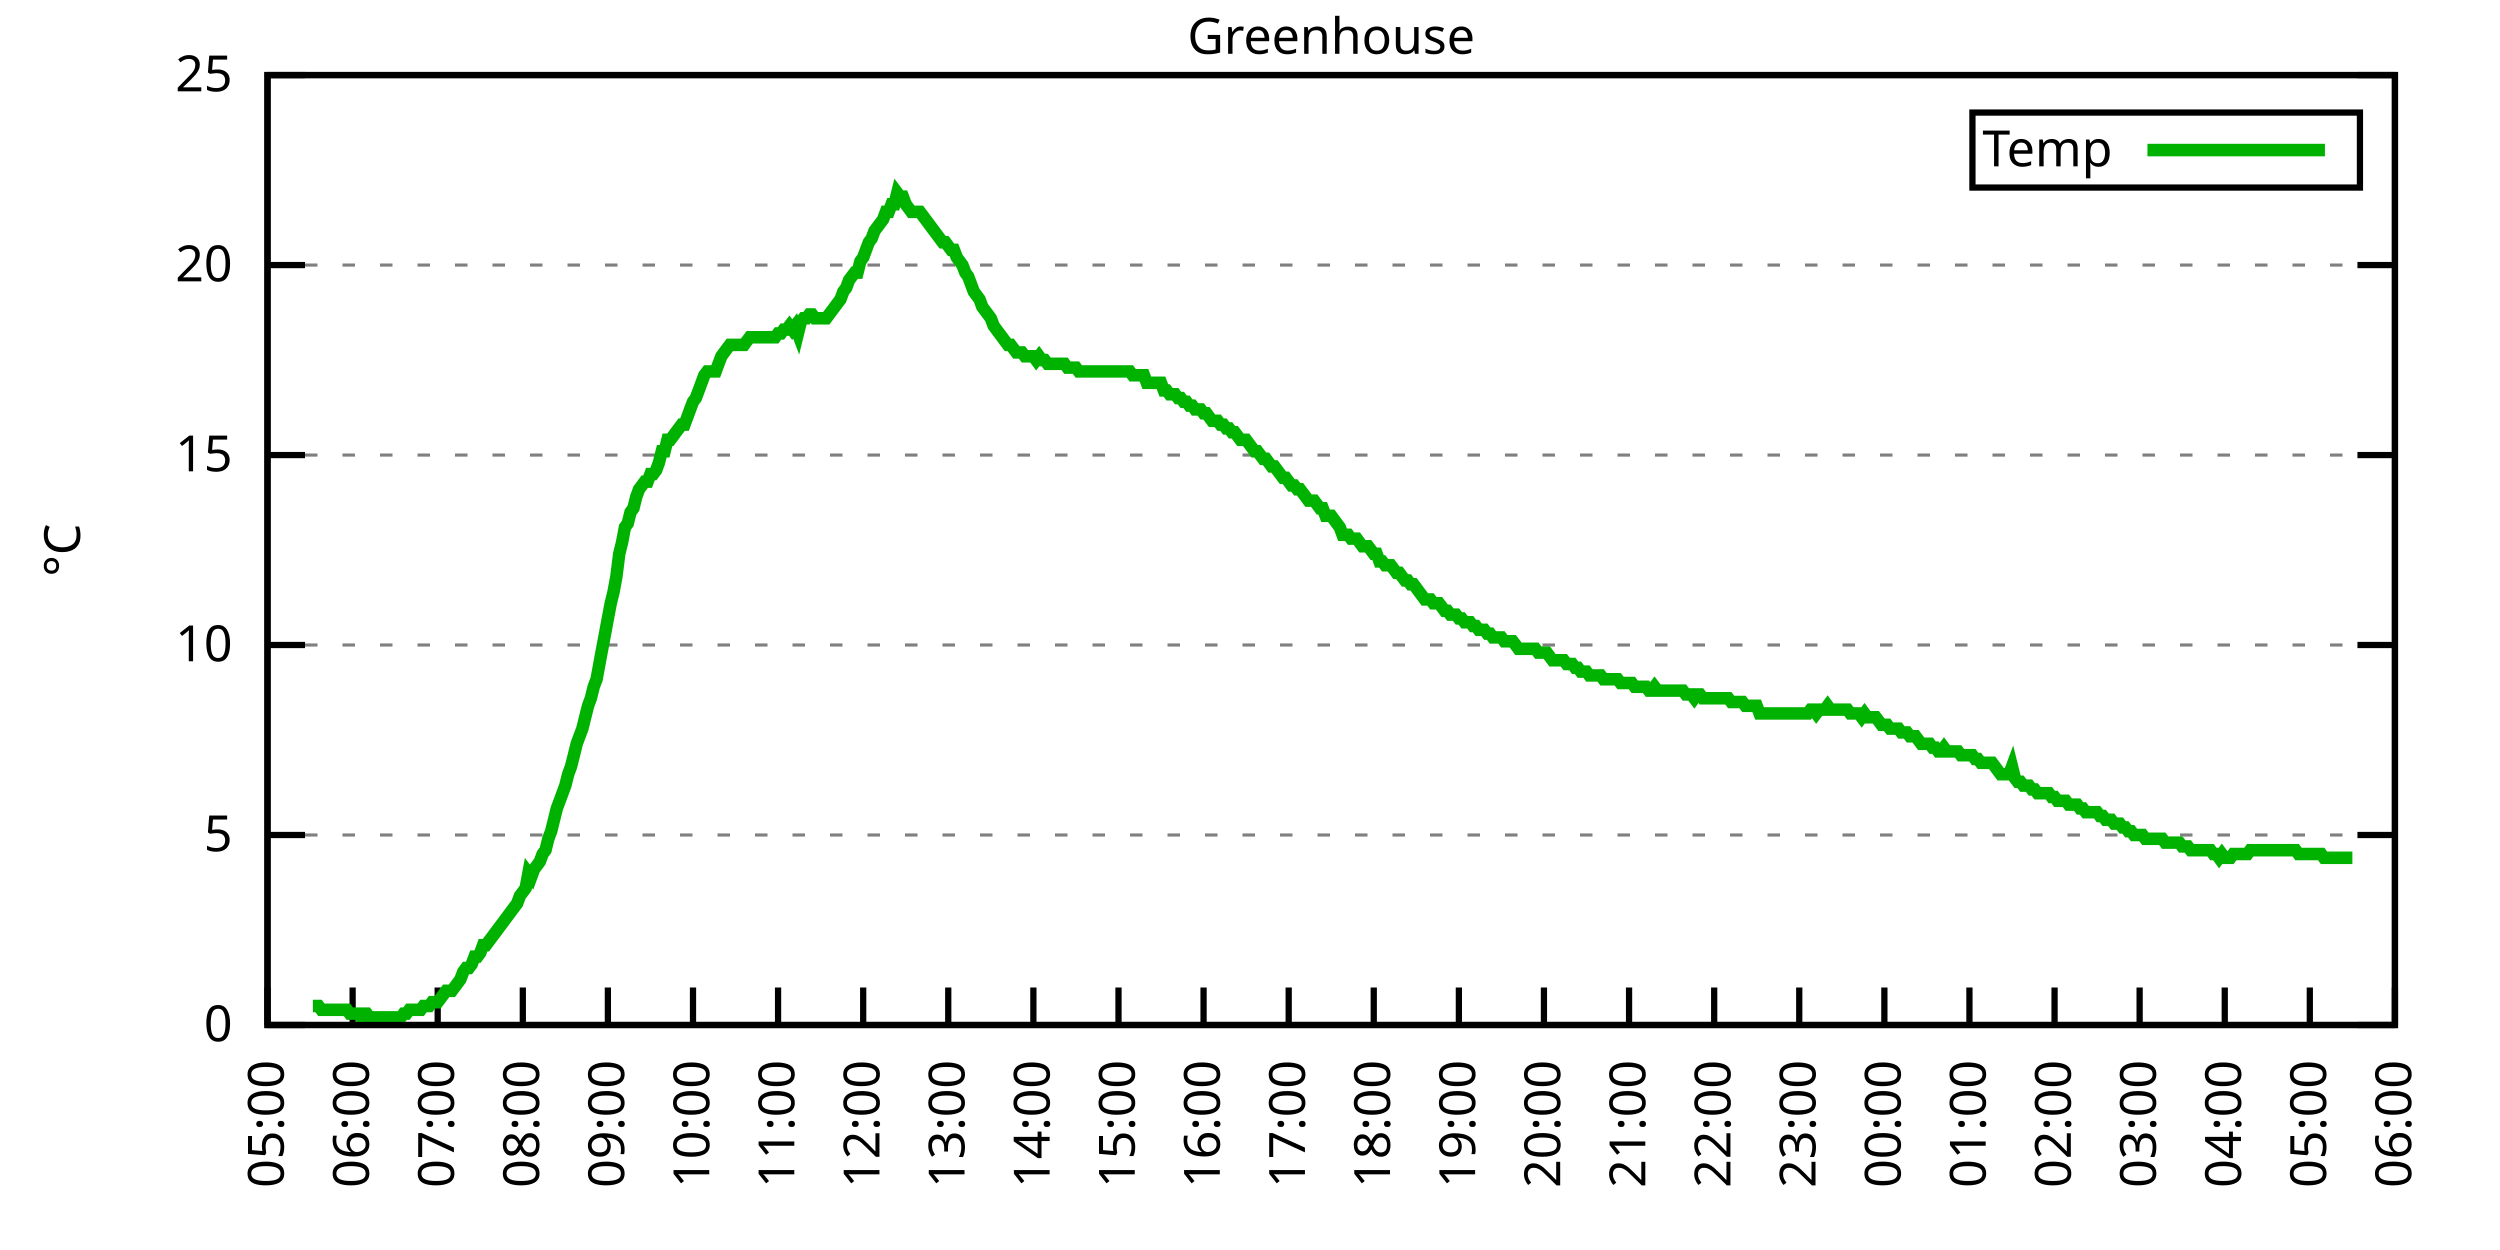
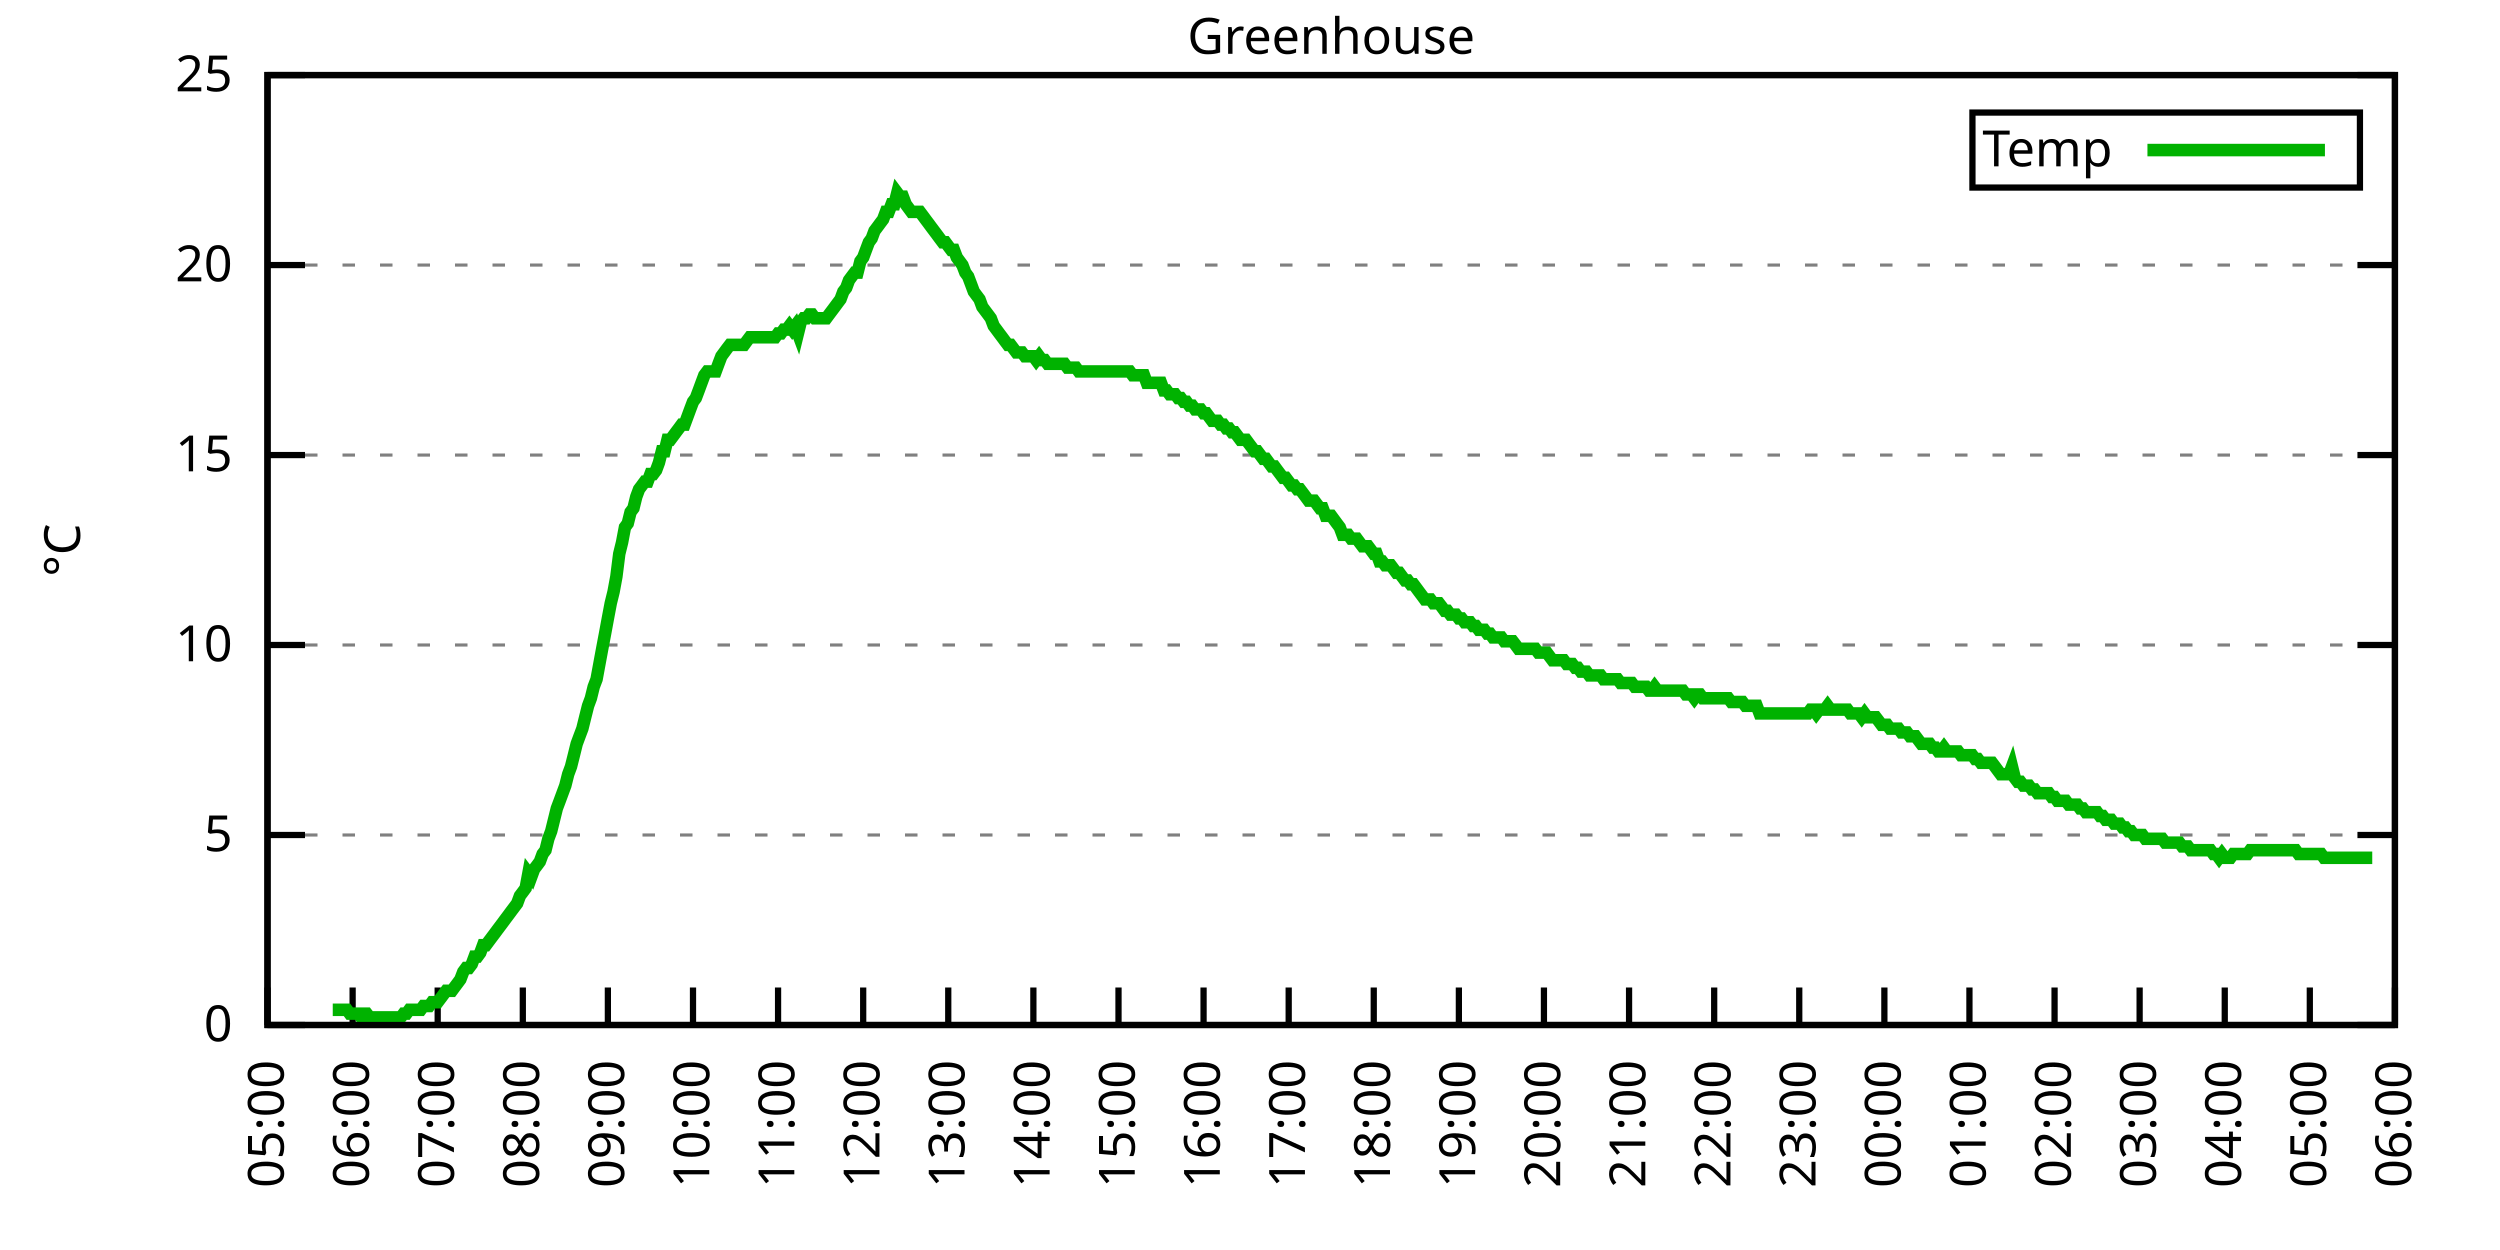
<svg xmlns="http://www.w3.org/2000/svg" xmlns:xlink="http://www.w3.org/1999/xlink" width="400" height="200" viewBox="0 0 400 200">
  <g id="gnuplot_canvas">
    <rect x="0" y="0" width="400" height="200" fill="none" />
    <defs>
      <circle id="gpDot" r="0.5" stroke-width="0.5" stroke="currentColor" />
      <path id="gpPt0" stroke-width="0.333" stroke="currentColor" d="M-1,0 h2 M0,-1 v2" />
      <path id="gpPt1" stroke-width="0.333" stroke="currentColor" d="M-1,-1 L1,1 M1,-1 L-1,1" />
      <path id="gpPt2" stroke-width="0.333" stroke="currentColor" d="M-1,0 L1,0 M0,-1 L0,1 M-1,-1 L1,1 M-1,1 L1,-1" />
      <rect id="gpPt3" stroke-width="0.333" stroke="currentColor" x="-1" y="-1" width="2" height="2" />
      <rect id="gpPt4" stroke-width="0.333" stroke="currentColor" fill="currentColor" x="-1" y="-1" width="2" height="2" />
      <circle id="gpPt5" stroke-width="0.333" stroke="currentColor" cx="0" cy="0" r="1" />
      <use xlink:href="#gpPt5" id="gpPt6" fill="currentColor" stroke="none" />
      <path id="gpPt7" stroke-width="0.333" stroke="currentColor" d="M0,-1.33 L-1.33,0.67 L1.33,0.67 z" />
      <use xlink:href="#gpPt7" id="gpPt8" fill="currentColor" stroke="none" />
      <use xlink:href="#gpPt7" id="gpPt9" stroke="currentColor" transform="rotate(180)" />
      <use xlink:href="#gpPt9" id="gpPt10" fill="currentColor" stroke="none" />
      <use xlink:href="#gpPt3" id="gpPt11" stroke="currentColor" transform="rotate(45)" />
      <use xlink:href="#gpPt11" id="gpPt12" fill="currentColor" stroke="none" />
      <path id="gpPt13" stroke-width="0.333" stroke="currentColor" d="M0,1.330 L1.265,0.411 L0.782,-1.067 L-0.782,-1.076 L-1.265,0.411 z" />
      <use xlink:href="#gpPt13" id="gpPt14" fill="currentColor" stroke="none" />
      <filter id="textbox" filterUnits="objectBoundingBox" x="0" y="0" height="1" width="1">
        <feFlood flood-color="white" flood-opacity="1" result="bgnd" />
        <feComposite in="SourceGraphic" in2="bgnd" operator="atop" />
      </filter>
      <filter id="greybox" filterUnits="objectBoundingBox" x="0" y="0" height="1" width="1">
        <feFlood flood-color="lightgrey" flood-opacity="1" result="grey" />
        <feComposite in="SourceGraphic" in2="grey" operator="atop" />
      </filter>
    </defs>
    <g fill="none" color="white" stroke="currentColor" stroke-width="1.00" stroke-linecap="butt" stroke-linejoin="miter">
</g>
    <g fill="none" color="black" stroke="currentColor" stroke-width="1.00" stroke-linecap="butt" stroke-linejoin="miter">
      <g stroke="none" shape-rendering="crispEdges">
        <polygon fill="rgb(255, 255, 255)" points="42.80,164.00 383.18,164.00 383.18,12.02 42.80,12.02 " />
      </g>
    </g>
    <g fill="none" color="black" stroke="currentColor" stroke-width="1.00" stroke-linecap="butt" stroke-linejoin="miter">
</g>
    <g fill="none" color="black" stroke="black" stroke-width="0.50" stroke-linecap="butt" stroke-linejoin="miter">
</g>
    <g fill="none" color="gray" stroke="currentColor" stroke-width="0.50" stroke-linecap="butt" stroke-linejoin="miter">
      <path stroke="gray" stroke-dasharray="2,4" class="gridline" d="M42.80,164.00 L383.19,164.00  " />
    </g>
    <g fill="none" color="gray" stroke="gray" stroke-width="1.00" stroke-linecap="butt" stroke-linejoin="miter">
</g>
    <g fill="none" color="black" stroke="currentColor" stroke-width="1.00" stroke-linecap="butt" stroke-linejoin="miter">
      <path stroke="black" d="M42.80,164.00 L48.80,164.00 M383.19,164.00 L377.19,164.00  " />
      <g transform="translate(37.20,166.60)" stroke="none" fill="black" font-family="Sans" font-size="8.00" text-anchor="end">
        <text>
          <tspan font-family="Sans"> 0</tspan>
        </text>
      </g>
    </g>
    <g fill="none" color="black" stroke="currentColor" stroke-width="1.00" stroke-linecap="butt" stroke-linejoin="miter">
</g>
    <g fill="none" color="black" stroke="black" stroke-width="0.50" stroke-linecap="butt" stroke-linejoin="miter">
</g>
    <g fill="none" color="gray" stroke="currentColor" stroke-width="0.50" stroke-linecap="butt" stroke-linejoin="miter">
      <path stroke="gray" stroke-dasharray="2,4" class="gridline" d="M42.80,133.60 L383.19,133.60  " />
    </g>
    <g fill="none" color="gray" stroke="gray" stroke-width="1.00" stroke-linecap="butt" stroke-linejoin="miter">
</g>
    <g fill="none" color="black" stroke="currentColor" stroke-width="1.00" stroke-linecap="butt" stroke-linejoin="miter">
      <path stroke="black" d="M42.80,133.60 L48.80,133.60 M383.19,133.60 L377.19,133.60  " />
      <g transform="translate(37.20,136.20)" stroke="none" fill="black" font-family="Sans" font-size="8.00" text-anchor="end">
        <text>
          <tspan font-family="Sans"> 5</tspan>
        </text>
      </g>
    </g>
    <g fill="none" color="black" stroke="currentColor" stroke-width="1.00" stroke-linecap="butt" stroke-linejoin="miter">
</g>
    <g fill="none" color="black" stroke="black" stroke-width="0.50" stroke-linecap="butt" stroke-linejoin="miter">
</g>
    <g fill="none" color="gray" stroke="currentColor" stroke-width="0.50" stroke-linecap="butt" stroke-linejoin="miter">
      <path stroke="gray" stroke-dasharray="2,4" class="gridline" d="M42.80,103.20 L383.19,103.20  " />
    </g>
    <g fill="none" color="gray" stroke="gray" stroke-width="1.00" stroke-linecap="butt" stroke-linejoin="miter">
</g>
    <g fill="none" color="black" stroke="currentColor" stroke-width="1.00" stroke-linecap="butt" stroke-linejoin="miter">
      <path stroke="black" d="M42.80,103.20 L48.80,103.20 M383.19,103.20 L377.19,103.20  " />
      <g transform="translate(37.20,105.80)" stroke="none" fill="black" font-family="Sans" font-size="8.00" text-anchor="end">
        <text>
          <tspan font-family="Sans"> 10</tspan>
        </text>
      </g>
    </g>
    <g fill="none" color="black" stroke="currentColor" stroke-width="1.00" stroke-linecap="butt" stroke-linejoin="miter">
</g>
    <g fill="none" color="black" stroke="black" stroke-width="0.50" stroke-linecap="butt" stroke-linejoin="miter">
</g>
    <g fill="none" color="gray" stroke="currentColor" stroke-width="0.50" stroke-linecap="butt" stroke-linejoin="miter">
      <path stroke="gray" stroke-dasharray="2,4" class="gridline" d="M42.80,72.81 L383.19,72.81  " />
    </g>
    <g fill="none" color="gray" stroke="gray" stroke-width="1.00" stroke-linecap="butt" stroke-linejoin="miter">
</g>
    <g fill="none" color="black" stroke="currentColor" stroke-width="1.00" stroke-linecap="butt" stroke-linejoin="miter">
      <path stroke="black" d="M42.80,72.81 L48.80,72.81 M383.19,72.81 L377.19,72.81  " />
      <g transform="translate(37.20,75.41)" stroke="none" fill="black" font-family="Sans" font-size="8.00" text-anchor="end">
        <text>
          <tspan font-family="Sans"> 15</tspan>
        </text>
      </g>
    </g>
    <g fill="none" color="black" stroke="currentColor" stroke-width="1.00" stroke-linecap="butt" stroke-linejoin="miter">
</g>
    <g fill="none" color="black" stroke="black" stroke-width="0.50" stroke-linecap="butt" stroke-linejoin="miter">
</g>
    <g fill="none" color="gray" stroke="currentColor" stroke-width="0.50" stroke-linecap="butt" stroke-linejoin="miter">
      <path stroke="gray" stroke-dasharray="2,4" class="gridline" d="M42.80,42.41 L383.19,42.41  " />
    </g>
    <g fill="none" color="gray" stroke="gray" stroke-width="1.00" stroke-linecap="butt" stroke-linejoin="miter">
</g>
    <g fill="none" color="black" stroke="currentColor" stroke-width="1.00" stroke-linecap="butt" stroke-linejoin="miter">
      <path stroke="black" d="M42.80,42.41 L48.80,42.41 M383.19,42.41 L377.19,42.41  " />
      <g transform="translate(37.20,45.01)" stroke="none" fill="black" font-family="Sans" font-size="8.00" text-anchor="end">
        <text>
          <tspan font-family="Sans"> 20</tspan>
        </text>
      </g>
    </g>
    <g fill="none" color="black" stroke="currentColor" stroke-width="1.00" stroke-linecap="butt" stroke-linejoin="miter">
</g>
    <g fill="none" color="black" stroke="black" stroke-width="0.50" stroke-linecap="butt" stroke-linejoin="miter">
</g>
    <g fill="none" color="gray" stroke="currentColor" stroke-width="0.50" stroke-linecap="butt" stroke-linejoin="miter">
      <path stroke="gray" stroke-dasharray="2,4" class="gridline" d="M42.80,12.01 L383.19,12.01  " />
    </g>
    <g fill="none" color="gray" stroke="gray" stroke-width="1.00" stroke-linecap="butt" stroke-linejoin="miter">
</g>
    <g fill="none" color="black" stroke="currentColor" stroke-width="1.00" stroke-linecap="butt" stroke-linejoin="miter">
      <path stroke="black" d="M42.80,12.01 L48.80,12.01 M383.19,12.01 L377.19,12.01  " />
      <g transform="translate(37.20,14.61)" stroke="none" fill="black" font-family="Sans" font-size="8.00" text-anchor="end">
        <text>
          <tspan font-family="Sans"> 25</tspan>
        </text>
      </g>
    </g>
    <g fill="none" color="black" stroke="currentColor" stroke-width="1.00" stroke-linecap="butt" stroke-linejoin="miter">
      <path stroke="black" d="M42.80,164.00 L42.80,158.00  " />
      <g transform="translate(45.40,169.60) rotate(270.00)" stroke="none" fill="black" font-family="Sans" font-size="8.00" text-anchor="end">
        <text>
          <tspan font-family="Sans">05:00</tspan>
        </text>
      </g>
    </g>
    <g fill="none" color="black" stroke="currentColor" stroke-width="1.00" stroke-linecap="butt" stroke-linejoin="miter">
      <path stroke="black" d="M56.42,164.00 L56.42,158.00  " />
      <g transform="translate(59.02,169.60) rotate(270.00)" stroke="none" fill="black" font-family="Sans" font-size="8.00" text-anchor="end">
        <text>
          <tspan font-family="Sans">06:00</tspan>
        </text>
      </g>
    </g>
    <g fill="none" color="black" stroke="currentColor" stroke-width="1.00" stroke-linecap="butt" stroke-linejoin="miter">
      <path stroke="black" d="M70.03,164.00 L70.03,158.00  " />
      <g transform="translate(72.63,169.60) rotate(270.00)" stroke="none" fill="black" font-family="Sans" font-size="8.00" text-anchor="end">
        <text>
          <tspan font-family="Sans">07:00</tspan>
        </text>
      </g>
    </g>
    <g fill="none" color="black" stroke="currentColor" stroke-width="1.00" stroke-linecap="butt" stroke-linejoin="miter">
      <path stroke="black" d="M83.65,164.00 L83.65,158.00  " />
      <g transform="translate(86.25,169.60) rotate(270.00)" stroke="none" fill="black" font-family="Sans" font-size="8.00" text-anchor="end">
        <text>
          <tspan font-family="Sans">08:00</tspan>
        </text>
      </g>
    </g>
    <g fill="none" color="black" stroke="currentColor" stroke-width="1.00" stroke-linecap="butt" stroke-linejoin="miter">
      <path stroke="black" d="M97.26,164.00 L97.26,158.00  " />
      <g transform="translate(99.86,169.60) rotate(270.00)" stroke="none" fill="black" font-family="Sans" font-size="8.00" text-anchor="end">
        <text>
          <tspan font-family="Sans">09:00</tspan>
        </text>
      </g>
    </g>
    <g fill="none" color="black" stroke="currentColor" stroke-width="1.00" stroke-linecap="butt" stroke-linejoin="miter">
      <path stroke="black" d="M110.88,164.00 L110.88,158.00  " />
      <g transform="translate(113.48,169.60) rotate(270.00)" stroke="none" fill="black" font-family="Sans" font-size="8.00" text-anchor="end">
        <text>
          <tspan font-family="Sans">10:00</tspan>
        </text>
      </g>
    </g>
    <g fill="none" color="black" stroke="currentColor" stroke-width="1.00" stroke-linecap="butt" stroke-linejoin="miter">
      <path stroke="black" d="M124.49,164.00 L124.49,158.00  " />
      <g transform="translate(127.09,169.60) rotate(270.00)" stroke="none" fill="black" font-family="Sans" font-size="8.00" text-anchor="end">
        <text>
          <tspan font-family="Sans">11:00</tspan>
        </text>
      </g>
    </g>
    <g fill="none" color="black" stroke="currentColor" stroke-width="1.00" stroke-linecap="butt" stroke-linejoin="miter">
      <path stroke="black" d="M138.11,164.00 L138.11,158.00  " />
      <g transform="translate(140.71,169.60) rotate(270.00)" stroke="none" fill="black" font-family="Sans" font-size="8.00" text-anchor="end">
        <text>
          <tspan font-family="Sans">12:00</tspan>
        </text>
      </g>
    </g>
    <g fill="none" color="black" stroke="currentColor" stroke-width="1.00" stroke-linecap="butt" stroke-linejoin="miter">
      <path stroke="black" d="M151.72,164.00 L151.72,158.00  " />
      <g transform="translate(154.32,169.60) rotate(270.00)" stroke="none" fill="black" font-family="Sans" font-size="8.00" text-anchor="end">
        <text>
          <tspan font-family="Sans">13:00</tspan>
        </text>
      </g>
    </g>
    <g fill="none" color="black" stroke="currentColor" stroke-width="1.00" stroke-linecap="butt" stroke-linejoin="miter">
      <path stroke="black" d="M165.34,164.00 L165.34,158.00  " />
      <g transform="translate(167.94,169.60) rotate(270.00)" stroke="none" fill="black" font-family="Sans" font-size="8.00" text-anchor="end">
        <text>
          <tspan font-family="Sans">14:00</tspan>
        </text>
      </g>
    </g>
    <g fill="none" color="black" stroke="currentColor" stroke-width="1.00" stroke-linecap="butt" stroke-linejoin="miter">
      <path stroke="black" d="M178.96,164.00 L178.96,158.00  " />
      <g transform="translate(181.56,169.60) rotate(270.00)" stroke="none" fill="black" font-family="Sans" font-size="8.00" text-anchor="end">
        <text>
          <tspan font-family="Sans">15:00</tspan>
        </text>
      </g>
    </g>
    <g fill="none" color="black" stroke="currentColor" stroke-width="1.00" stroke-linecap="butt" stroke-linejoin="miter">
      <path stroke="black" d="M192.57,164.00 L192.57,158.00  " />
      <g transform="translate(195.17,169.60) rotate(270.00)" stroke="none" fill="black" font-family="Sans" font-size="8.00" text-anchor="end">
        <text>
          <tspan font-family="Sans">16:00</tspan>
        </text>
      </g>
    </g>
    <g fill="none" color="black" stroke="currentColor" stroke-width="1.00" stroke-linecap="butt" stroke-linejoin="miter">
      <path stroke="black" d="M206.19,164.00 L206.19,158.00  " />
      <g transform="translate(208.79,169.60) rotate(270.00)" stroke="none" fill="black" font-family="Sans" font-size="8.00" text-anchor="end">
        <text>
          <tspan font-family="Sans">17:00</tspan>
        </text>
      </g>
    </g>
    <g fill="none" color="black" stroke="currentColor" stroke-width="1.00" stroke-linecap="butt" stroke-linejoin="miter">
      <path stroke="black" d="M219.80,164.00 L219.80,158.00  " />
      <g transform="translate(222.40,169.60) rotate(270.00)" stroke="none" fill="black" font-family="Sans" font-size="8.00" text-anchor="end">
        <text>
          <tspan font-family="Sans">18:00</tspan>
        </text>
      </g>
    </g>
    <g fill="none" color="black" stroke="currentColor" stroke-width="1.00" stroke-linecap="butt" stroke-linejoin="miter">
      <path stroke="black" d="M233.42,164.00 L233.42,158.00  " />
      <g transform="translate(236.02,169.60) rotate(270.00)" stroke="none" fill="black" font-family="Sans" font-size="8.00" text-anchor="end">
        <text>
          <tspan font-family="Sans">19:00</tspan>
        </text>
      </g>
    </g>
    <g fill="none" color="black" stroke="currentColor" stroke-width="1.00" stroke-linecap="butt" stroke-linejoin="miter">
      <path stroke="black" d="M247.03,164.00 L247.03,158.00  " />
      <g transform="translate(249.63,169.60) rotate(270.00)" stroke="none" fill="black" font-family="Sans" font-size="8.00" text-anchor="end">
        <text>
          <tspan font-family="Sans">20:00</tspan>
        </text>
      </g>
    </g>
    <g fill="none" color="black" stroke="currentColor" stroke-width="1.00" stroke-linecap="butt" stroke-linejoin="miter">
      <path stroke="black" d="M260.65,164.00 L260.65,158.00  " />
      <g transform="translate(263.25,169.60) rotate(270.00)" stroke="none" fill="black" font-family="Sans" font-size="8.00" text-anchor="end">
        <text>
          <tspan font-family="Sans">21:00</tspan>
        </text>
      </g>
    </g>
    <g fill="none" color="black" stroke="currentColor" stroke-width="1.00" stroke-linecap="butt" stroke-linejoin="miter">
      <path stroke="black" d="M274.27,164.00 L274.27,158.00  " />
      <g transform="translate(276.87,169.60) rotate(270.00)" stroke="none" fill="black" font-family="Sans" font-size="8.00" text-anchor="end">
        <text>
          <tspan font-family="Sans">22:00</tspan>
        </text>
      </g>
    </g>
    <g fill="none" color="black" stroke="currentColor" stroke-width="1.00" stroke-linecap="butt" stroke-linejoin="miter">
      <path stroke="black" d="M287.88,164.00 L287.88,158.00  " />
      <g transform="translate(290.48,169.60) rotate(270.00)" stroke="none" fill="black" font-family="Sans" font-size="8.00" text-anchor="end">
        <text>
          <tspan font-family="Sans">23:00</tspan>
        </text>
      </g>
    </g>
    <g fill="none" color="black" stroke="currentColor" stroke-width="1.00" stroke-linecap="butt" stroke-linejoin="miter">
      <path stroke="black" d="M301.50,164.00 L301.50,158.00  " />
      <g transform="translate(304.10,169.60) rotate(270.00)" stroke="none" fill="black" font-family="Sans" font-size="8.00" text-anchor="end">
        <text>
          <tspan font-family="Sans">00:00</tspan>
        </text>
      </g>
    </g>
    <g fill="none" color="black" stroke="currentColor" stroke-width="1.00" stroke-linecap="butt" stroke-linejoin="miter">
      <path stroke="black" d="M315.11,164.00 L315.11,158.00  " />
      <g transform="translate(317.71,169.60) rotate(270.00)" stroke="none" fill="black" font-family="Sans" font-size="8.00" text-anchor="end">
        <text>
          <tspan font-family="Sans">01:00</tspan>
        </text>
      </g>
    </g>
    <g fill="none" color="black" stroke="currentColor" stroke-width="1.00" stroke-linecap="butt" stroke-linejoin="miter">
      <path stroke="black" d="M328.73,164.00 L328.73,158.00  " />
      <g transform="translate(331.33,169.60) rotate(270.00)" stroke="none" fill="black" font-family="Sans" font-size="8.00" text-anchor="end">
        <text>
          <tspan font-family="Sans">02:00</tspan>
        </text>
      </g>
    </g>
    <g fill="none" color="black" stroke="currentColor" stroke-width="1.00" stroke-linecap="butt" stroke-linejoin="miter">
      <path stroke="black" d="M342.34,164.00 L342.34,158.00  " />
      <g transform="translate(344.94,169.60) rotate(270.00)" stroke="none" fill="black" font-family="Sans" font-size="8.00" text-anchor="end">
        <text>
          <tspan font-family="Sans">03:00</tspan>
        </text>
      </g>
    </g>
    <g fill="none" color="black" stroke="currentColor" stroke-width="1.00" stroke-linecap="butt" stroke-linejoin="miter">
      <path stroke="black" d="M355.96,164.00 L355.96,158.00  " />
      <g transform="translate(358.56,169.60) rotate(270.00)" stroke="none" fill="black" font-family="Sans" font-size="8.00" text-anchor="end">
        <text>
          <tspan font-family="Sans">04:00</tspan>
        </text>
      </g>
    </g>
    <g fill="none" color="black" stroke="currentColor" stroke-width="1.00" stroke-linecap="butt" stroke-linejoin="miter">
      <path stroke="black" d="M369.57,164.00 L369.57,158.00  " />
      <g transform="translate(372.17,169.60) rotate(270.00)" stroke="none" fill="black" font-family="Sans" font-size="8.00" text-anchor="end">
        <text>
          <tspan font-family="Sans">05:00</tspan>
        </text>
      </g>
    </g>
    <g fill="none" color="black" stroke="currentColor" stroke-width="1.00" stroke-linecap="butt" stroke-linejoin="miter">
      <path stroke="black" d="M383.19,164.00 L383.19,158.00  " />
      <g transform="translate(385.79,169.60) rotate(270.00)" stroke="none" fill="black" font-family="Sans" font-size="8.00" text-anchor="end">
        <text>
          <tspan font-family="Sans">06:00</tspan>
        </text>
      </g>
    </g>
    <g fill="none" color="black" stroke="currentColor" stroke-width="1.00" stroke-linecap="butt" stroke-linejoin="miter">
</g>
    <g fill="none" color="black" stroke="currentColor" stroke-width="1.00" stroke-linecap="butt" stroke-linejoin="miter">
      <path stroke="black" d="M42.80,12.01 L42.80,164.00 L383.19,164.00 L383.19,12.01 L42.80,12.01 Z  " />
    </g>
    <g fill="none" color="black" stroke="currentColor" stroke-width="1.00" stroke-linecap="butt" stroke-linejoin="miter">
</g>
    <g fill="none" color="black" stroke="currentColor" stroke-width="1.00" stroke-linecap="butt" stroke-linejoin="miter">
      <path stroke="black" d="M315.59,30.01 L315.59,18.01 L377.59,18.01 L377.59,30.01 L315.59,30.01 Z  " />
    </g>
    <g id="Greenhouse_plot_1">
      <g fill="none" color="white" stroke="black" stroke-width="2.00" stroke-linecap="butt" stroke-linejoin="miter">
</g>
      <g fill="none" color="black" stroke="currentColor" stroke-width="2.00" stroke-linecap="butt" stroke-linejoin="miter">
        <g transform="translate(337.99,26.61)" stroke="none" fill="black" font-family="Sans" font-size="8.00" text-anchor="end">
          <text>
            <tspan font-family="Sans">Temp</tspan>
          </text>
        </g>
      </g>
      <g fill="none" color="black" stroke="currentColor" stroke-width="2.00" stroke-linecap="butt" stroke-linejoin="miter">
-         <path stroke="rgb(  0, 178,   0)" d="M343.59,24.01 L371.99,24.01 M50.06,160.96 L50.52,160.96 L50.97,160.96 L51.42,161.57 L51.88,161.57 L52.33,161.57   L52.78,161.57 L53.24,161.57 L53.69,161.57 L54.15,161.57 L54.60,161.57 L55.05,161.57 L55.51,161.57 L55.96,162.18   L56.42,162.18 L56.87,162.18 L57.32,162.18 L57.78,162.78 L58.23,162.18 L58.68,162.18 L59.14,162.78 L59.59,162.78   L60.05,162.78 L60.50,162.78 L60.95,162.78 L61.41,162.78 L61.86,162.78 L62.32,162.78 L62.77,162.78 L63.22,162.78   L63.68,162.78 L64.13,162.78 L64.58,162.18 L65.04,162.18 L65.49,161.57 L65.95,161.57 L66.40,161.57 L66.85,161.57   L67.31,161.57 L67.76,160.96 L68.22,160.96 L68.67,160.96 L69.12,160.35 L69.58,160.35 L70.03,160.35 L70.49,159.74   L70.94,159.14 L71.39,158.53 L71.85,158.53 L72.30,158.53 L72.75,157.92 L73.21,157.31 L73.66,156.70 L74.12,155.49   L74.57,154.88 L75.02,154.88 L75.48,154.27 L75.93,153.06 L76.39,153.06 L76.84,152.45 L77.29,151.23 L77.75,151.23   L78.20,150.62 L78.65,150.02 L79.11,149.41 L79.56,148.80 L80.02,148.19 L80.47,147.59 L80.92,146.98 L81.38,146.37   L81.83,145.76 L82.29,145.15 L82.74,144.55 L83.19,143.33 L83.65,142.72 L84.10,142.11 L84.55,139.68 L85.01,140.29   L85.46,139.07 L85.92,138.47 L86.37,137.86 L86.82,136.64 L87.28,136.03 L87.73,134.21 L88.19,132.99 L88.64,131.17   L89.09,129.35 L89.55,128.13 L90.00,126.91 L90.45,125.70 L90.91,123.87 L91.36,122.66 L91.82,120.83 L92.27,119.01   L92.72,117.80 L93.18,116.58 L93.63,114.76 L94.09,112.93 L94.54,111.72 L94.99,109.89 L95.45,108.68 L95.90,106.24   L96.35,103.81 L96.81,101.38 L97.26,98.95 L97.72,96.52 L98.17,94.69 L98.62,92.26 L99.08,88.61 L99.53,86.79   L99.99,84.36 L100.44,83.75 L100.89,81.93 L101.35,81.32 L101.80,79.49 L102.25,78.28 L102.71,77.67 L103.16,77.06   L103.62,77.06 L104.07,75.85 L104.52,75.85 L104.98,75.24 L105.43,74.02 L105.89,72.20 L106.34,72.20 L106.79,70.37   L107.25,70.37 L107.70,69.77 L108.15,69.16 L108.61,68.55 L109.06,67.94 L109.52,67.94 L109.97,66.73 L110.42,65.51   L110.88,64.29 L111.33,63.69 L111.79,62.47 L112.24,61.25 L112.69,60.04 L113.15,59.43 L113.60,59.43 L114.05,59.43   L114.51,59.43 L114.96,58.21 L115.42,57.00 L115.87,56.39 L116.32,55.78 L116.78,55.18 L117.23,55.18 L117.69,55.18   L118.14,55.18 L118.59,55.18 L119.05,55.18 L119.50,54.57 L119.96,53.96 L120.41,53.96 L120.86,53.96 L121.32,53.96   L121.77,53.96 L122.22,53.96 L122.68,53.96 L123.13,53.96 L123.59,53.96 L124.04,53.96 L124.49,53.35 L124.95,53.35   L125.40,52.74 L125.86,52.74 L126.31,52.14 L126.76,52.74 L127.22,52.14 L127.67,53.35 L128.12,51.53 L128.58,50.92   L129.03,50.92 L129.49,50.31 L129.94,50.31 L130.39,50.92 L130.85,50.92 L131.30,50.92 L131.76,50.92 L132.21,50.92   L132.66,50.31 L133.12,49.70 L133.57,49.10 L134.02,48.49 L134.48,47.88 L134.93,46.66 L135.39,46.06 L135.84,44.84   L136.29,44.23 L136.75,43.62 L137.20,43.62 L137.66,41.80 L138.11,41.19 L138.56,39.98 L139.02,38.76 L139.47,38.15   L139.92,36.94 L140.38,36.33 L140.83,35.72 L141.29,35.11 L141.74,33.90 L142.19,33.90 L142.65,32.68 L143.10,32.68   L143.56,30.86 L144.01,31.46 L144.46,31.46 L144.92,32.68 L145.37,33.29 L145.82,33.90 L146.28,33.90 L146.73,33.90   L147.19,33.90 L147.64,34.50 L148.09,35.11 L148.55,35.72 L149.00,36.33 L149.46,36.94 L149.91,37.54 L150.36,38.15   L150.82,38.76 L151.27,38.76 L151.72,39.37 L152.18,39.98 L152.63,39.98 L153.09,41.19 L153.54,41.80 L153.99,42.41   L154.45,43.62 L154.90,44.23 L155.36,45.45 L155.81,46.66 L156.26,47.27 L156.72,47.88 L157.17,49.10 L157.62,49.70   L158.08,50.31 L158.53,50.92 L158.99,52.14 L159.44,52.74 L159.89,53.35 L160.35,53.96 L160.80,54.57 L161.26,55.18   L161.71,55.18 L162.16,55.78 L162.62,56.39 L163.07,56.39 L163.52,56.39 L163.98,57.00 L164.43,57.00 L164.89,57.00   L165.34,57.00 L165.79,57.61 L166.25,57.00 L166.70,57.61 L167.16,57.61 L167.61,58.21 L168.06,58.21 L168.52,58.21   L168.97,58.21 L169.43,58.21 L169.88,58.21 L170.33,58.21 L170.79,58.82 L171.24,58.82 L171.69,58.82 L172.15,58.82   L172.60,59.43 L173.06,59.43 L173.51,59.43 L173.96,59.43 L174.42,59.43 L174.87,59.43 L175.33,59.43 L175.78,59.43   L176.23,59.43 L176.69,59.43 L177.14,59.43 L177.59,59.43 L178.05,59.43 L178.50,59.43 L178.96,59.43 L179.41,59.43   L179.86,59.43 L180.32,59.43 L180.77,59.43 L181.23,60.04 L181.68,60.04 L182.13,60.04 L182.59,60.04 L183.04,60.04   L183.49,61.25 L183.95,61.25 L184.40,61.25 L184.86,61.25 L185.31,61.25 L185.76,61.25 L186.22,62.47 L186.67,62.47   L187.13,63.08 L187.58,63.08 L188.03,63.08 L188.49,63.69 L188.94,63.69 L189.39,64.29 L189.85,64.29 L190.30,64.90   L190.76,64.90 L191.21,65.51 L191.66,65.51 L192.12,65.51 L192.57,66.12 L193.03,66.12 L193.48,66.73 L193.93,67.33   L194.39,67.33 L194.84,67.33 L195.29,67.94 L195.75,67.94 L196.20,68.55 L196.66,68.55 L197.11,69.16 L197.56,69.16   L198.02,69.77 L198.47,70.37 L198.93,70.37 L199.38,70.37 L199.83,70.98 L200.29,71.59 L200.74,72.20 L201.19,72.20   L201.65,72.81 L202.10,73.41 L202.56,73.41 L203.01,74.02 L203.46,74.63 L203.92,74.63 L204.37,75.24 L204.83,75.85   L205.28,76.45 L205.73,76.45 L206.19,77.06 L206.64,77.67 L207.09,77.67 L207.55,78.28 L208.00,78.28 L208.46,78.89   L208.91,79.49 L209.36,80.10 L209.82,80.10 L210.27,80.10 L210.73,80.71 L211.18,81.32 L211.63,81.32 L212.09,82.53   L212.54,82.53 L213.00,82.53 L213.45,83.14 L213.90,83.75 L214.36,84.36 L214.81,85.57 L215.26,85.57 L215.72,85.57   L216.17,86.18 L216.63,86.18 L217.08,86.18 L217.53,86.79 L217.99,87.40 L218.44,87.40 L218.90,87.40 L219.35,88.00   L219.80,88.61 L220.26,88.61 L220.71,89.83 L221.16,89.83 L221.62,90.44 L222.07,90.44 L222.53,90.44 L222.98,91.04   L223.43,91.65 L223.89,91.65 L224.34,92.26 L224.80,92.87 L225.25,92.87 L225.70,93.48 L226.16,93.48 L226.61,94.08   L227.06,94.69 L227.52,95.30 L227.97,95.91 L228.43,95.91 L228.88,95.91 L229.33,96.52 L229.79,96.52 L230.24,96.52   L230.70,97.12 L231.15,97.73 L231.60,97.73 L232.06,98.34 L232.51,98.34 L232.96,98.34 L233.42,98.95 L233.87,98.95   L234.33,99.56 L234.78,99.56 L235.23,99.56 L235.69,100.16 L236.14,100.16 L236.60,100.77 L237.05,100.77 L237.50,100.77   L237.96,101.38 L238.41,101.38 L238.86,101.99 L239.32,101.99 L239.77,101.99 L240.23,101.99 L240.68,102.60 L241.13,102.60   L241.59,102.60 L242.04,102.60 L242.50,103.20 L242.95,103.81 L243.40,103.81 L243.86,103.81 L244.31,103.81 L244.76,103.81   L245.22,103.81 L245.67,103.81 L246.13,104.42 L246.58,104.42 L247.03,104.42 L247.49,104.42 L247.94,105.03 L248.40,105.64   L248.85,105.64 L249.30,105.64 L249.76,105.64 L250.21,105.64 L250.66,106.24 L251.12,106.24 L251.57,106.24 L252.03,106.85   L252.48,106.85 L252.93,107.46 L253.39,107.46 L253.84,107.46 L254.30,108.07 L254.75,108.07 L255.20,108.07 L255.66,108.07   L256.11,108.07 L256.56,108.68 L257.02,108.68 L257.47,108.68 L257.93,108.68 L258.38,108.68 L258.83,108.68 L259.29,109.28   L259.74,109.28 L260.20,109.28 L260.65,109.28 L261.10,109.28 L261.56,109.89 L262.01,109.89 L262.47,109.89 L262.92,109.89   L263.37,109.89 L263.83,110.50 L264.28,110.50 L264.73,109.89 L265.19,110.50 L265.64,110.50 L266.10,110.50 L266.55,110.50   L267.00,110.50 L267.46,110.50 L267.91,110.50 L268.37,110.50 L268.82,110.50 L269.27,110.50 L269.73,111.11 L270.18,111.11   L270.63,111.11 L271.09,111.72 L271.54,111.11 L272.00,111.11 L272.45,111.72 L272.90,111.72 L273.36,111.72 L273.81,111.72   L274.27,111.72 L274.72,111.72 L275.17,111.72 L275.63,111.72 L276.08,111.72 L276.53,111.72 L276.99,112.32 L277.44,112.32   L277.90,112.32 L278.35,112.32 L278.80,112.32 L279.26,112.93 L279.71,112.93 L280.17,112.93 L280.62,112.93 L281.07,112.93   L281.53,114.15 L281.98,114.15 L282.43,114.15 L282.89,114.15 L283.34,114.15 L283.80,114.15 L284.25,114.15 L284.70,114.15   L285.16,114.15 L285.61,114.15 L286.07,114.15 L286.52,114.15 L286.97,114.15 L287.43,114.15 L287.88,114.15 L288.33,114.15   L288.79,114.15 L289.24,114.15 L289.70,113.54 L290.15,113.54 L290.60,114.15 L291.06,113.54 L291.51,113.54 L291.97,113.54   L292.42,112.93 L292.87,113.54 L293.33,113.54 L293.78,113.54 L294.23,113.54 L294.69,113.54 L295.14,113.54 L295.60,113.54   L296.05,114.15 L296.50,114.15 L296.96,114.15 L297.41,114.15 L297.87,114.76 L298.32,114.15 L298.77,114.76 L299.23,114.76   L299.68,114.76 L300.13,114.76 L300.59,115.36 L301.04,115.97 L301.50,115.97 L301.95,115.97 L302.40,116.58 L302.86,116.58   L303.31,116.58 L303.77,116.58 L304.22,117.19 L304.67,117.19 L305.13,117.19 L305.58,117.80 L306.03,117.80 L306.49,117.80   L306.94,118.40 L307.40,119.01 L307.85,119.01 L308.30,119.01 L308.76,119.01 L309.21,119.62 L309.67,119.62 L310.12,120.23   L310.57,120.23 L311.03,119.62 L311.48,120.23 L311.94,120.23 L312.39,120.23 L312.84,120.23 L313.30,120.23 L313.75,120.83   L314.20,120.83 L314.66,120.83 L315.11,120.83 L315.57,120.83 L316.02,121.44 L316.47,121.44 L316.93,122.05 L317.38,122.05   L317.84,122.05 L318.29,122.05 L318.74,122.05 L319.20,122.66 L319.65,123.27 L320.10,123.87 L320.56,123.87 L321.01,123.87   L321.47,123.87 L321.92,122.66 L322.37,124.48 L322.83,125.09 L323.28,125.09 L323.74,125.70 L324.19,125.70 L324.64,125.70   L325.10,126.31 L325.55,126.31 L326.00,126.91 L326.46,126.91 L326.91,126.91 L327.37,126.91 L327.82,126.91 L328.27,127.52   L328.73,127.52 L329.18,128.13 L329.64,128.13 L330.09,128.13 L330.54,128.13 L331.00,128.74 L331.45,128.74 L331.90,128.74   L332.36,128.74 L332.81,129.35 L333.27,129.35 L333.72,129.95 L334.17,129.95 L334.63,129.95 L335.08,129.95 L335.54,129.95   L335.99,130.56 L336.44,130.56 L336.90,131.17 L337.35,131.17 L337.80,131.17 L338.26,131.78 L338.71,131.78 L339.17,131.78   L339.62,132.39 L340.07,132.39 L340.53,132.99 L340.98,132.99 L341.44,133.60 L341.89,133.60 L342.34,133.60 L342.80,133.60   L343.25,134.21 L343.70,134.21 L344.16,134.21 L344.61,134.21 L345.07,134.21 L345.52,134.21 L345.97,134.21 L346.43,134.82   L346.88,134.82 L347.34,134.82 L347.79,134.82 L348.24,134.82 L348.70,134.82 L349.15,135.43 L349.60,135.43 L350.06,135.43   L350.51,136.03 L350.97,136.03 L351.42,136.03 L351.87,136.03 L352.33,136.03 L352.78,136.03 L353.24,136.03 L353.69,136.03   L354.14,136.64 L354.60,136.64 L355.05,137.25 L355.50,136.64 L355.96,137.25 L356.41,137.25 L356.87,137.25 L357.32,136.64   L357.77,136.64 L358.23,136.64 L358.68,136.64 L359.14,136.64 L359.59,136.64 L360.04,136.03 L360.50,136.03 L360.95,136.03   L361.41,136.03 L361.86,136.03 L362.31,136.03 L362.77,136.03 L363.22,136.03 L363.67,136.03 L364.13,136.03 L364.58,136.03   L365.04,136.03 L365.49,136.03 L365.94,136.03 L366.40,136.03 L366.85,136.03 L367.31,136.03 L367.76,136.64 L368.21,136.64   L368.67,136.64 L369.12,136.64 L369.57,136.64 L370.03,136.64 L370.48,136.64 L370.94,136.64 L371.39,136.64 L371.84,137.25   L372.30,137.25 L372.75,137.25 L373.21,137.25 L373.66,137.25 L374.11,137.25 L374.57,137.25 L375.02,137.25 L375.47,137.25   L375.93,137.25 L376.38,137.25  " />
+         <path stroke="rgb(  0, 178,   0)" d="M343.59,24.01 L371.99,24.01 M53.24,161.57 L53.69,161.57 L54.15,161.57 L54.60,161.57 L55.05,161.57 L55.51,161.57   L55.96,162.18 L56.42,162.18 L56.87,162.18 L57.32,162.18 L57.78,162.78 L58.23,162.18 L58.68,162.18 L59.14,162.78   L59.59,162.78 L60.05,162.78 L60.50,162.78 L60.95,162.78 L61.41,162.78 L61.86,162.78 L62.32,162.78 L62.77,162.78   L63.22,162.78 L63.68,162.78 L64.13,162.78 L64.58,162.18 L65.04,162.18 L65.49,161.57 L65.95,161.57 L66.40,161.57   L66.85,161.57 L67.31,161.57 L67.76,160.96 L68.22,160.96 L68.67,160.96 L69.12,160.35 L69.58,160.35 L70.03,160.35   L70.49,159.74 L70.94,159.14 L71.39,158.53 L71.85,158.53 L72.30,158.53 L72.75,157.92 L73.21,157.31 L73.66,156.70   L74.12,155.49 L74.57,154.88 L75.02,154.88 L75.48,154.27 L75.93,153.06 L76.39,153.06 L76.84,152.45 L77.29,151.23   L77.75,151.23 L78.20,150.62 L78.65,150.02 L79.11,149.41 L79.56,148.80 L80.02,148.19 L80.47,147.59 L80.92,146.98   L81.38,146.37 L81.83,145.76 L82.29,145.15 L82.74,144.55 L83.19,143.33 L83.65,142.72 L84.10,142.11 L84.55,139.68   L85.01,140.29 L85.46,139.07 L85.92,138.47 L86.37,137.86 L86.82,136.64 L87.28,136.03 L87.73,134.21 L88.19,132.99   L88.64,131.17 L89.09,129.35 L89.55,128.13 L90.00,126.91 L90.45,125.70 L90.91,123.87 L91.36,122.66 L91.82,120.83   L92.27,119.01 L92.72,117.80 L93.18,116.58 L93.63,114.76 L94.09,112.93 L94.54,111.72 L94.99,109.89 L95.45,108.68   L95.90,106.24 L96.35,103.81 L96.81,101.38 L97.26,98.95 L97.72,96.52 L98.17,94.69 L98.62,92.26 L99.08,88.61   L99.53,86.79 L99.99,84.36 L100.44,83.75 L100.89,81.93 L101.35,81.32 L101.80,79.49 L102.25,78.28 L102.71,77.67   L103.16,77.06 L103.62,77.06 L104.07,75.85 L104.52,75.85 L104.98,75.24 L105.43,74.02 L105.89,72.20 L106.34,72.20   L106.79,70.37 L107.25,70.37 L107.70,69.77 L108.15,69.16 L108.61,68.55 L109.06,67.94 L109.52,67.94 L109.97,66.73   L110.42,65.51 L110.88,64.29 L111.33,63.69 L111.79,62.47 L112.24,61.25 L112.69,60.04 L113.15,59.43 L113.60,59.43   L114.05,59.43 L114.51,59.43 L114.96,58.21 L115.42,57.00 L115.87,56.39 L116.32,55.78 L116.78,55.18 L117.23,55.18   L117.69,55.18 L118.14,55.18 L118.59,55.18 L119.05,55.18 L119.50,54.57 L119.96,53.96 L120.41,53.96 L120.86,53.96   L121.32,53.96 L121.77,53.96 L122.22,53.96 L122.68,53.96 L123.13,53.96 L123.59,53.96 L124.04,53.96 L124.49,53.35   L124.95,53.35 L125.40,52.74 L125.86,52.74 L126.31,52.14 L126.76,52.74 L127.22,52.14 L127.67,53.35 L128.12,51.53   L128.58,50.92 L129.03,50.92 L129.49,50.31 L129.94,50.31 L130.39,50.92 L130.85,50.92 L131.30,50.92 L131.76,50.92   L132.21,50.92 L132.66,50.31 L133.12,49.70 L133.57,49.10 L134.02,48.49 L134.48,47.88 L134.93,46.66 L135.39,46.06   L135.84,44.84 L136.29,44.23 L136.75,43.62 L137.20,43.62 L137.66,41.80 L138.11,41.19 L138.56,39.98 L139.02,38.76   L139.47,38.15 L139.92,36.94 L140.38,36.33 L140.83,35.72 L141.29,35.11 L141.74,33.90 L142.19,33.90 L142.65,32.68   L143.10,32.68 L143.56,30.86 L144.01,31.46 L144.46,31.46 L144.92,32.68 L145.37,33.29 L145.82,33.90 L146.28,33.90   L146.73,33.90 L147.19,33.90 L147.64,34.50 L148.09,35.11 L148.55,35.72 L149.00,36.33 L149.46,36.94 L149.91,37.54   L150.36,38.15 L150.82,38.76 L151.27,38.76 L151.72,39.37 L152.18,39.98 L152.63,39.98 L153.09,41.19 L153.54,41.80   L153.99,42.41 L154.45,43.62 L154.90,44.23 L155.36,45.45 L155.81,46.66 L156.26,47.27 L156.72,47.88 L157.17,49.10   L157.62,49.70 L158.08,50.31 L158.53,50.92 L158.99,52.14 L159.44,52.74 L159.89,53.35 L160.35,53.96 L160.80,54.57   L161.26,55.18 L161.71,55.18 L162.16,55.78 L162.62,56.39 L163.07,56.39 L163.52,56.39 L163.98,57.00 L164.43,57.00   L164.89,57.00 L165.34,57.00 L165.79,57.61 L166.25,57.00 L166.70,57.61 L167.16,57.61 L167.61,58.21 L168.06,58.21   L168.52,58.21 L168.97,58.21 L169.43,58.21 L169.88,58.21 L170.33,58.21 L170.79,58.82 L171.24,58.82 L171.69,58.82   L172.15,58.82 L172.60,59.43 L173.06,59.43 L173.51,59.43 L173.96,59.43 L174.42,59.43 L174.87,59.43 L175.33,59.43   L175.78,59.43 L176.23,59.43 L176.69,59.43 L177.14,59.43 L177.59,59.43 L178.05,59.43 L178.50,59.43 L178.96,59.43   L179.41,59.43 L179.86,59.43 L180.32,59.43 L180.77,59.43 L181.23,60.04 L181.68,60.04 L182.13,60.04 L182.59,60.04   L183.04,60.04 L183.49,61.25 L183.95,61.25 L184.40,61.25 L184.86,61.25 L185.31,61.25 L185.76,61.25 L186.22,62.47   L186.67,62.47 L187.13,63.08 L187.58,63.08 L188.03,63.08 L188.49,63.69 L188.94,63.69 L189.39,64.29 L189.85,64.29   L190.30,64.90 L190.76,64.90 L191.21,65.51 L191.66,65.51 L192.12,65.51 L192.57,66.12 L193.03,66.12 L193.48,66.73   L193.93,67.33 L194.39,67.33 L194.84,67.33 L195.29,67.94 L195.75,67.94 L196.20,68.55 L196.66,68.55 L197.11,69.16   L197.56,69.16 L198.02,69.77 L198.47,70.37 L198.93,70.37 L199.38,70.37 L199.83,70.98 L200.29,71.59 L200.74,72.20   L201.19,72.20 L201.65,72.81 L202.10,73.41 L202.56,73.41 L203.01,74.02 L203.46,74.63 L203.92,74.63 L204.37,75.24   L204.83,75.85 L205.28,76.45 L205.73,76.45 L206.19,77.06 L206.64,77.67 L207.09,77.67 L207.55,78.28 L208.00,78.28   L208.46,78.89 L208.91,79.49 L209.36,80.10 L209.82,80.10 L210.27,80.10 L210.73,80.71 L211.18,81.32 L211.63,81.32   L212.09,82.53 L212.54,82.53 L213.00,82.53 L213.45,83.14 L213.90,83.75 L214.36,84.36 L214.81,85.57 L215.26,85.57   L215.72,85.57 L216.17,86.18 L216.63,86.18 L217.08,86.18 L217.53,86.79 L217.99,87.40 L218.44,87.40 L218.90,87.40   L219.35,88.00 L219.80,88.61 L220.26,88.61 L220.71,89.83 L221.16,89.83 L221.62,90.44 L222.07,90.44 L222.53,90.44   L222.98,91.04 L223.43,91.65 L223.89,91.65 L224.34,92.26 L224.80,92.87 L225.25,92.87 L225.70,93.48 L226.16,93.48   L226.61,94.08 L227.06,94.69 L227.52,95.30 L227.97,95.91 L228.43,95.91 L228.88,95.91 L229.33,96.52 L229.79,96.52   L230.24,96.52 L230.70,97.12 L231.15,97.73 L231.60,97.73 L232.06,98.34 L232.51,98.34 L232.96,98.34 L233.42,98.95   L233.87,98.95 L234.33,99.56 L234.78,99.56 L235.23,99.56 L235.69,100.16 L236.14,100.16 L236.60,100.77 L237.05,100.77   L237.50,100.77 L237.96,101.38 L238.41,101.38 L238.86,101.99 L239.32,101.99 L239.77,101.99 L240.23,101.99 L240.68,102.60   L241.13,102.60 L241.59,102.60 L242.04,102.60 L242.50,103.20 L242.95,103.81 L243.40,103.81 L243.86,103.81 L244.31,103.81   L244.76,103.81 L245.22,103.81 L245.67,103.81 L246.13,104.42 L246.58,104.42 L247.03,104.42 L247.49,104.42 L247.94,105.03   L248.40,105.64 L248.85,105.64 L249.30,105.64 L249.76,105.64 L250.21,105.64 L250.66,106.24 L251.12,106.24 L251.57,106.24   L252.03,106.85 L252.48,106.85 L252.93,107.46 L253.39,107.46 L253.84,107.46 L254.30,108.07 L254.75,108.07 L255.20,108.07   L255.66,108.07 L256.11,108.07 L256.56,108.68 L257.02,108.68 L257.47,108.68 L257.93,108.68 L258.38,108.68 L258.83,108.68   L259.29,109.28 L259.74,109.28 L260.20,109.28 L260.65,109.28 L261.10,109.28 L261.56,109.89 L262.01,109.89 L262.47,109.89   L262.92,109.89 L263.37,109.89 L263.83,110.50 L264.28,110.50 L264.73,109.89 L265.19,110.50 L265.64,110.50 L266.10,110.50   L266.55,110.50 L267.00,110.50 L267.46,110.50 L267.91,110.50 L268.37,110.50 L268.82,110.50 L269.27,110.50 L269.73,111.11   L270.18,111.11 L270.63,111.11 L271.09,111.72 L271.54,111.11 L272.00,111.11 L272.45,111.72 L272.90,111.72 L273.36,111.72   L273.81,111.72 L274.27,111.72 L274.72,111.72 L275.17,111.72 L275.63,111.72 L276.08,111.72 L276.53,111.72 L276.99,112.32   L277.44,112.32 L277.90,112.32 L278.35,112.32 L278.80,112.32 L279.26,112.93 L279.71,112.93 L280.17,112.93 L280.62,112.93   L281.07,112.93 L281.53,114.15 L281.98,114.15 L282.43,114.15 L282.89,114.15 L283.34,114.15 L283.80,114.15 L284.25,114.15   L284.70,114.15 L285.16,114.15 L285.61,114.15 L286.07,114.15 L286.52,114.15 L286.97,114.15 L287.43,114.15 L287.88,114.15   L288.33,114.15 L288.79,114.15 L289.24,114.15 L289.70,113.54 L290.15,113.54 L290.60,114.15 L291.06,113.54 L291.51,113.54   L291.97,113.54 L292.42,112.93 L292.87,113.54 L293.33,113.54 L293.78,113.54 L294.23,113.54 L294.69,113.54 L295.14,113.54   L295.60,113.54 L296.05,114.15 L296.50,114.15 L296.96,114.15 L297.41,114.15 L297.87,114.76 L298.32,114.15 L298.77,114.76   L299.23,114.76 L299.68,114.76 L300.13,114.76 L300.59,115.36 L301.04,115.97 L301.50,115.97 L301.95,115.97 L302.40,116.58   L302.86,116.58 L303.31,116.58 L303.77,116.58 L304.22,117.19 L304.67,117.19 L305.13,117.19 L305.58,117.80 L306.03,117.80   L306.49,117.80 L306.94,118.40 L307.40,119.01 L307.85,119.01 L308.30,119.01 L308.76,119.01 L309.21,119.62 L309.67,119.62   L310.12,120.23 L310.57,120.23 L311.03,119.62 L311.48,120.23 L311.94,120.23 L312.39,120.23 L312.84,120.23 L313.30,120.23   L313.75,120.83 L314.20,120.83 L314.66,120.83 L315.11,120.83 L315.57,120.83 L316.02,121.44 L316.47,121.44 L316.93,122.05   L317.38,122.05 L317.84,122.05 L318.29,122.05 L318.74,122.05 L319.20,122.66 L319.65,123.27 L320.10,123.87 L320.56,123.87   L321.01,123.87 L321.47,123.87 L321.92,122.66 L322.37,124.48 L322.83,125.09 L323.28,125.09 L323.74,125.70 L324.19,125.70   L324.64,125.70 L325.10,126.31 L325.55,126.31 L326.00,126.91 L326.46,126.91 L326.91,126.91 L327.37,126.91 L327.82,126.91   L328.27,127.52 L328.73,127.52 L329.18,128.13 L329.64,128.13 L330.09,128.13 L330.54,128.13 L331.00,128.74 L331.45,128.74   L331.90,128.74 L332.36,128.74 L332.81,129.35 L333.27,129.35 L333.72,129.95 L334.17,129.95 L334.63,129.95 L335.08,129.95   L335.54,129.95 L335.99,130.56 L336.44,130.56 L336.90,131.17 L337.35,131.17 L337.80,131.17 L338.26,131.78 L338.71,131.78   L339.17,131.78 L339.62,132.39 L340.07,132.39 L340.53,132.99 L340.98,132.99 L341.44,133.60 L341.89,133.60 L342.34,133.60   L342.80,133.60 L343.25,134.21 L343.70,134.21 L344.16,134.21 L344.61,134.21 L345.07,134.21 L345.52,134.21 L345.97,134.21   L346.43,134.82 L346.88,134.82 L347.34,134.82 L347.79,134.82 L348.24,134.82 L348.70,134.82 L349.15,135.43 L349.60,135.43   L350.06,135.43 L350.51,136.03 L350.97,136.03 L351.42,136.03 L351.87,136.03 L352.33,136.03 L352.78,136.03 L353.24,136.03   L353.69,136.03 L354.14,136.64 L354.60,136.64 L355.05,137.25 L355.50,136.64 L355.96,137.25 L356.41,137.25 L356.87,137.25   L357.32,136.64 L357.77,136.64 L358.23,136.64 L358.68,136.64 L359.14,136.64 L359.59,136.64 L360.04,136.03 L360.50,136.03   L360.95,136.03 L361.41,136.03 L361.86,136.03 L362.31,136.03 L362.77,136.03 L363.22,136.03 L363.67,136.03 L364.13,136.03   L364.58,136.03 L365.04,136.03 L365.49,136.03 L365.94,136.03 L366.40,136.03 L366.85,136.03 L367.31,136.03 L367.76,136.64   L368.21,136.64 L368.67,136.64 L369.12,136.64 L369.57,136.64 L370.03,136.64 L370.48,136.64 L370.94,136.64 L371.39,136.64   L371.84,137.25 L372.30,137.25 L372.75,137.25 L373.21,137.25 L373.66,137.25 L374.11,137.25 L374.57,137.25 L375.02,137.25   L375.47,137.25 L375.93,137.25 L376.38,137.25 L376.84,137.25 L377.29,137.25 L377.74,137.25 L378.20,137.25 L378.65,137.25   L379.11,137.25 L379.56,137.25  " />
      </g>
    </g>
    <g fill="none" color="black" stroke="currentColor" stroke-width="2.00" stroke-linecap="butt" stroke-linejoin="miter">
</g>
    <g fill="none" color="black" stroke="black" stroke-width="1.00" stroke-linecap="butt" stroke-linejoin="miter">
</g>
    <g fill="none" color="black" stroke="currentColor" stroke-width="1.00" stroke-linecap="butt" stroke-linejoin="miter">
      <path stroke="black" d="M42.80,12.01 L42.80,164.00 L383.19,164.00 L383.19,12.01 L42.80,12.01 Z  " />
      <g transform="translate(12.80,88.01) rotate(270.00)" stroke="none" fill="black" font-family="Sans" font-size="8.00" text-anchor="middle">
        <text>
          <tspan font-family="Sans">°C</tspan>
        </text>
      </g>
    </g>
    <g fill="none" color="black" stroke="currentColor" stroke-width="1.00" stroke-linecap="butt" stroke-linejoin="miter">
</g>
    <g fill="none" color="black" stroke="currentColor" stroke-width="1.00" stroke-linecap="butt" stroke-linejoin="miter">
      <g transform="translate(212.99,8.61)" stroke="none" fill="black" font-family="Sans" font-size="8.00" text-anchor="middle">
        <text>
          <tspan font-family="Sans">Greenhouse</tspan>
        </text>
      </g>
    </g>
    <g fill="none" color="black" stroke="currentColor" stroke-width="1.00" stroke-linecap="butt" stroke-linejoin="miter">
</g>
  </g>
</svg>
